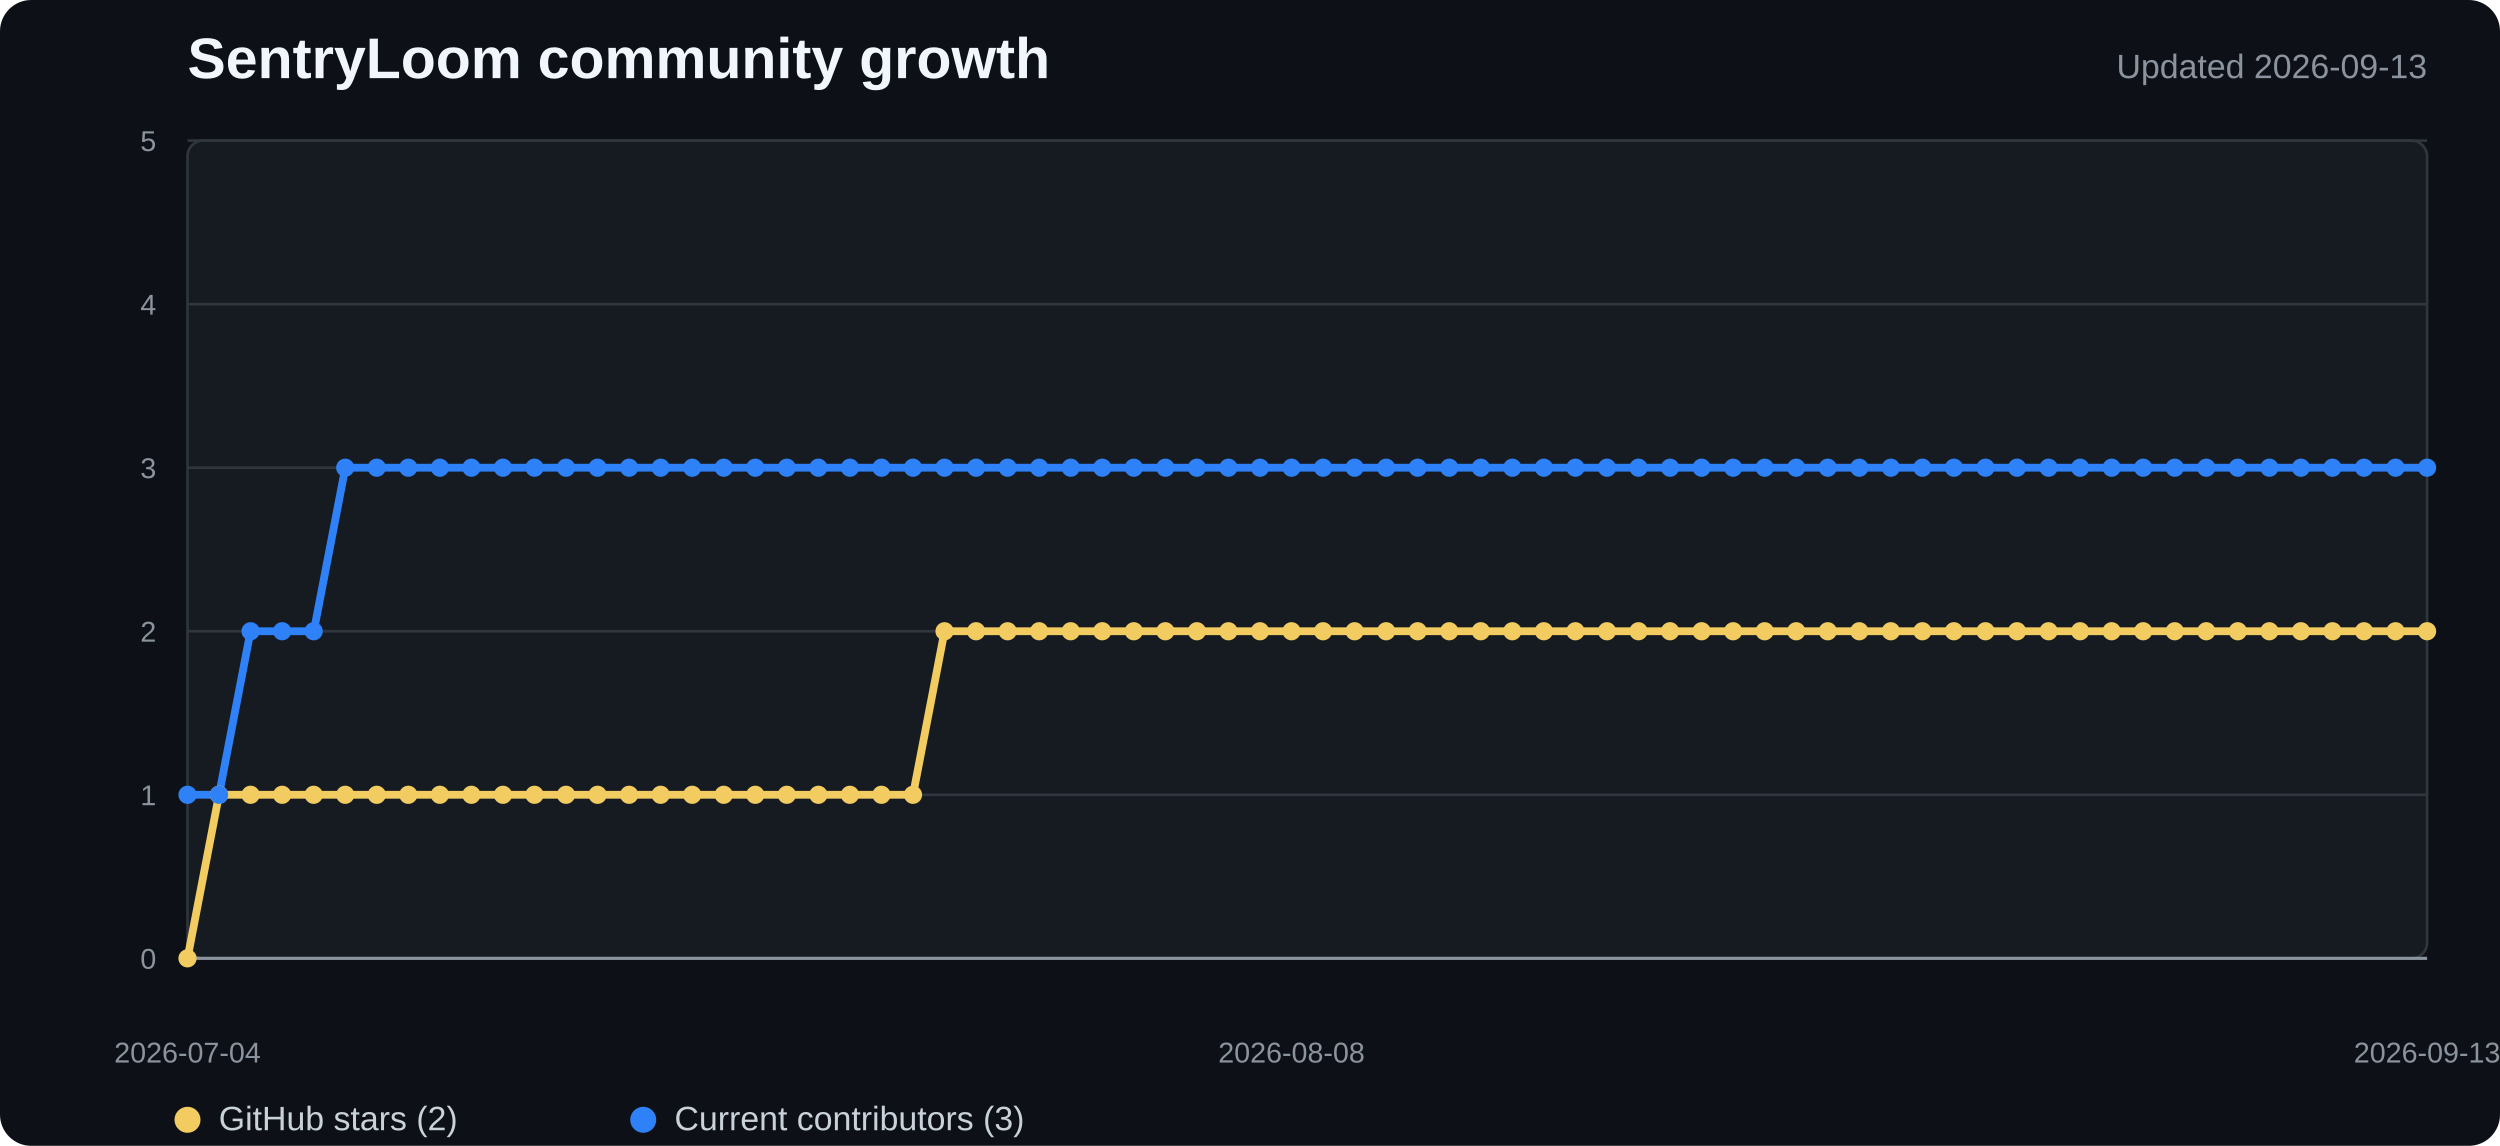
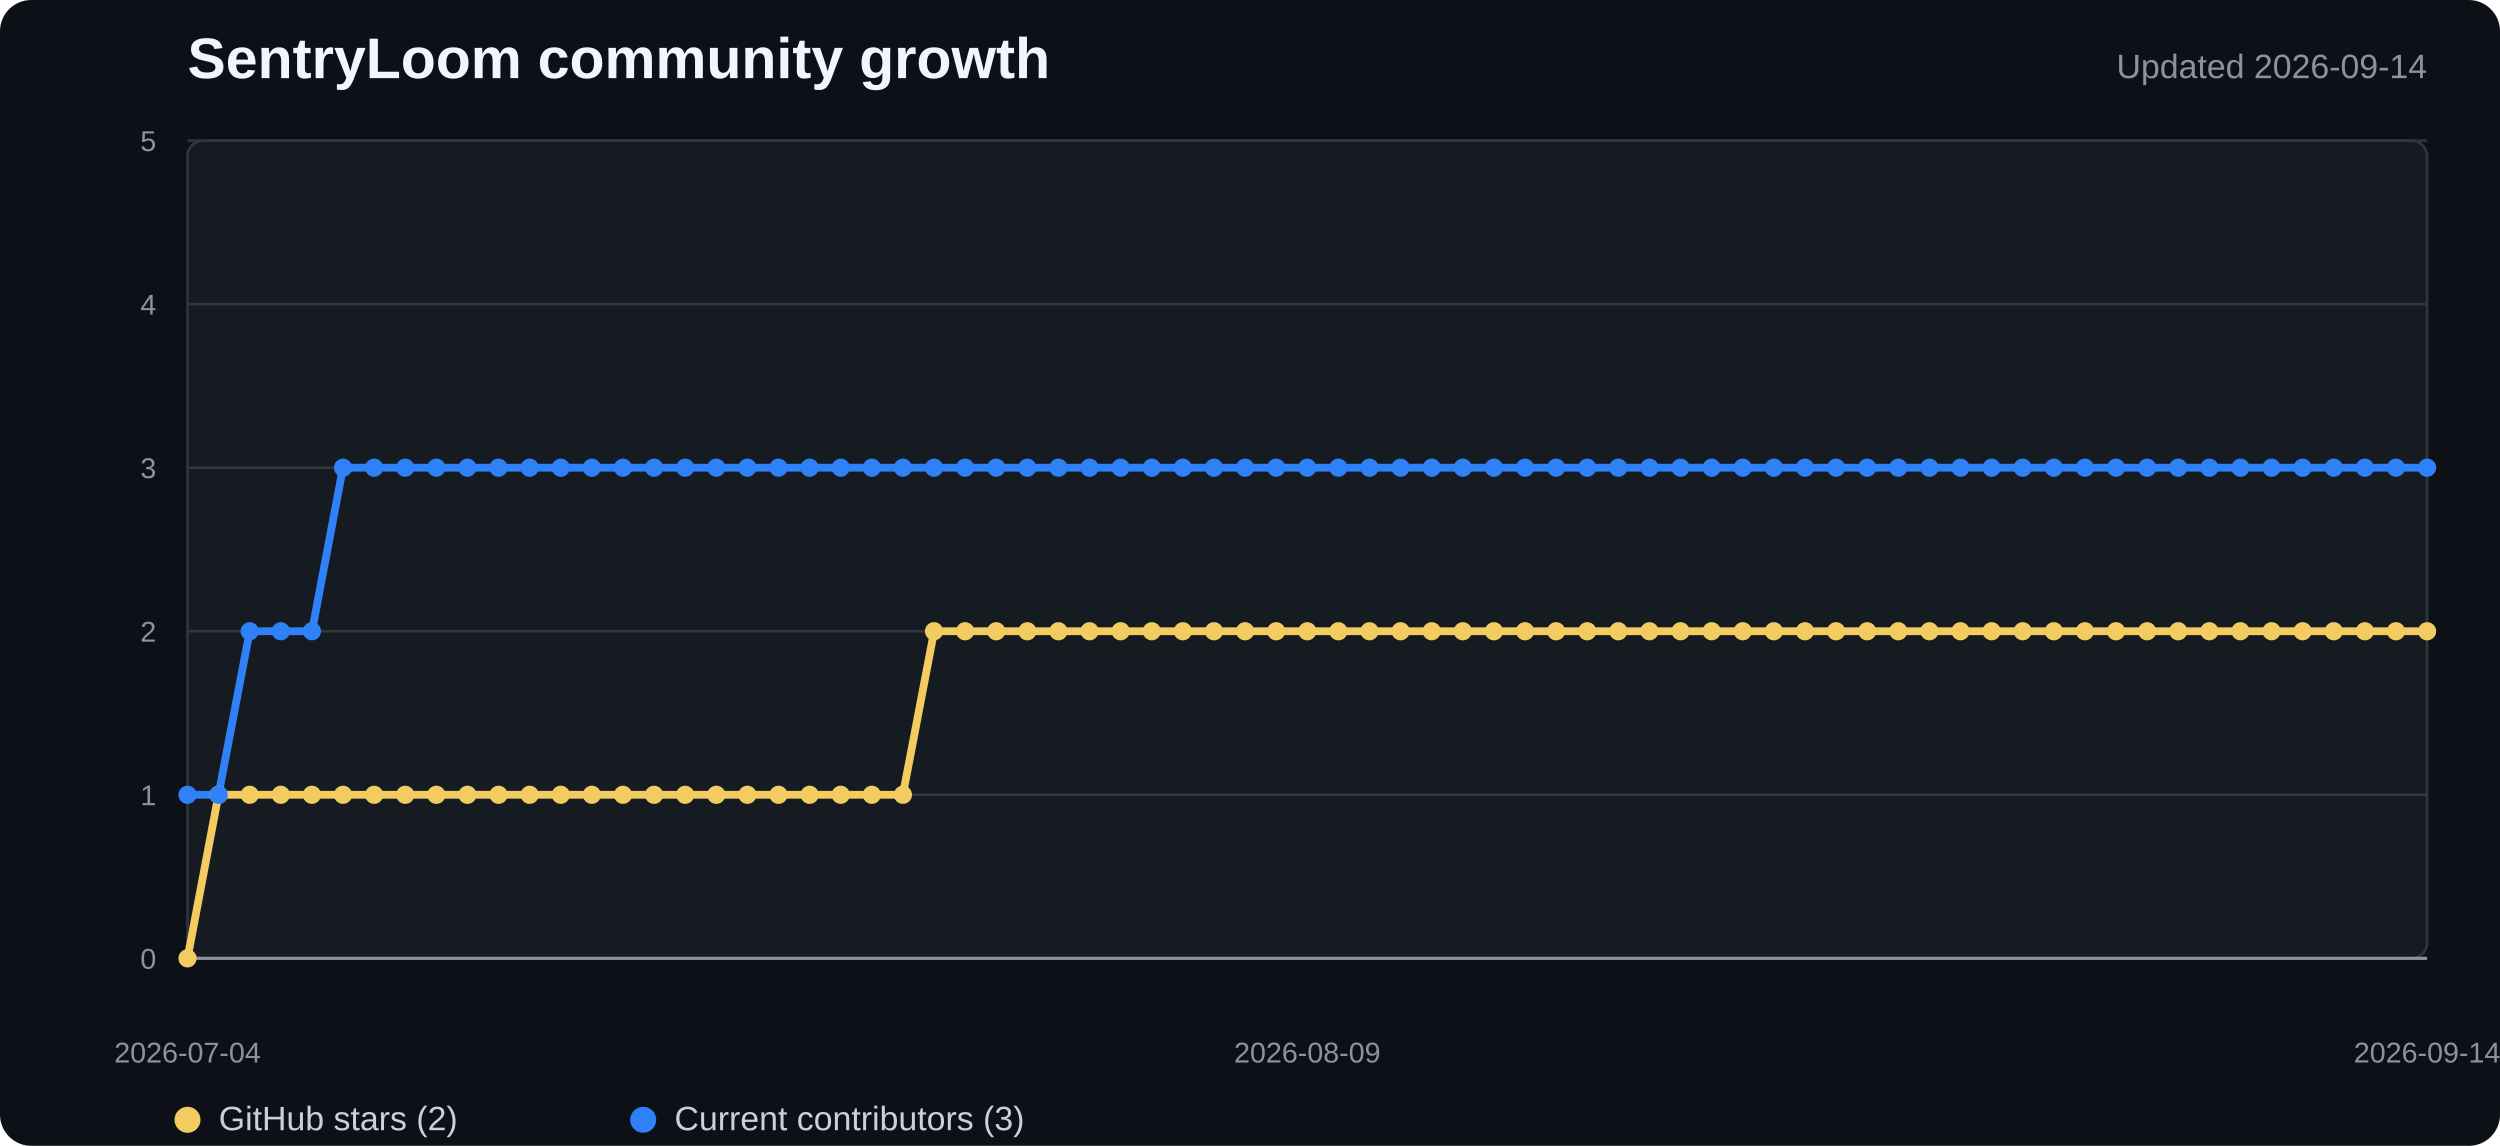
<svg xmlns="http://www.w3.org/2000/svg" width="960" height="440" viewBox="0 0 960 440" role="img" aria-labelledby="title desc">
  <style>
    .background{fill:#0d1117}.plot{fill:#161b22;stroke:#30363d}.grid{stroke:#30363d;stroke-width:1}.axis{stroke:#8b949e;stroke-width:1.2}
    .title{fill:#f0f6fc;font:700 22px "Segoe UI",Arial,sans-serif}.subtitle{fill:#8b949e;font:13px "Segoe UI",Arial,sans-serif}
    .tick{fill:#8b949e;font:11px "Segoe UI",Arial,sans-serif}.legend{fill:#c9d1d9;font:13px "Segoe UI",Arial,sans-serif}
    .stars{fill:none;stroke:#f2cc60;stroke-width:3;stroke-linejoin:round;stroke-linecap:round}
    .contributors{fill:none;stroke:#2f81f7;stroke-width:3;stroke-linejoin:round;stroke-linecap:round}
    .star-dot{fill:#f2cc60}.contributor-dot{fill:#2f81f7}
  </style>
  <rect width="100%" height="100%" rx="12" class="background" />
  <text x="72" y="30" class="title">SentryLoom community growth</text>
-   <text x="932" y="30" text-anchor="end" class="subtitle">Updated 2026-09-13</text>
+   <text x="932" y="30" text-anchor="end" class="subtitle">Updated 2026-09-14</text>
  <rect x="72" y="54" width="860" height="314" rx="6" class="plot" />
  <line x1="72" y1="368" x2="932" y2="368" class="grid" />
  <text x="60" y="372" text-anchor="end" class="tick">0</text>
  <line x1="72" y1="305.2" x2="932" y2="305.2" class="grid" />
  <text x="60" y="309.2" text-anchor="end" class="tick">1</text>
  <line x1="72" y1="242.4" x2="932" y2="242.4" class="grid" />
  <text x="60" y="246.4" text-anchor="end" class="tick">2</text>
  <line x1="72" y1="179.6" x2="932" y2="179.6" class="grid" />
  <text x="60" y="183.6" text-anchor="end" class="tick">3</text>
  <line x1="72" y1="116.8" x2="932" y2="116.8" class="grid" />
  <text x="60" y="120.8" text-anchor="end" class="tick">4</text>
  <line x1="72" y1="54" x2="932" y2="54" class="grid" />
  <text x="60" y="58" text-anchor="end" class="tick">5</text>
  <line x1="72" y1="368" x2="932" y2="368" class="axis" />
-   <polyline points="72.0,368.0 84.1,305.2 96.2,305.2 108.3,305.2 120.5,305.2 132.6,305.2 144.7,305.2 156.8,305.2 168.9,305.2 181.0,305.2 193.1,305.2 205.2,305.2 217.4,305.2 229.5,305.2 241.6,305.2 253.7,305.2 265.8,305.2 277.9,305.2 290.0,305.2 302.1,305.2 314.3,305.2 326.4,305.2 338.5,305.2 350.6,305.2 362.7,242.4 374.8,242.4 386.9,242.4 399.0,242.4 411.2,242.4 423.3,242.4 435.4,242.4 447.5,242.4 459.6,242.4 471.7,242.4 483.8,242.4 495.9,242.4 508.1,242.4 520.2,242.4 532.3,242.4 544.4,242.4 556.5,242.4 568.6,242.4 580.7,242.4 592.8,242.4 605.0,242.4 617.1,242.4 629.2,242.4 641.3,242.4 653.4,242.4 665.5,242.4 677.6,242.4 689.7,242.4 701.9,242.4 714.0,242.4 726.1,242.4 738.2,242.4 750.3,242.4 762.4,242.4 774.5,242.4 786.6,242.4 798.8,242.4 810.9,242.4 823.0,242.4 835.1,242.4 847.2,242.4 859.3,242.4 871.4,242.4 883.5,242.4 895.7,242.4 907.8,242.4 919.9,242.4 932.0,242.4" class="stars" />
-   <polyline points="72.0,305.2 84.1,305.2 96.2,242.4 108.3,242.4 120.5,242.4 132.6,179.6 144.7,179.6 156.8,179.6 168.9,179.6 181.0,179.6 193.1,179.6 205.2,179.6 217.4,179.6 229.5,179.6 241.6,179.6 253.7,179.6 265.8,179.6 277.9,179.6 290.0,179.6 302.1,179.6 314.3,179.6 326.4,179.6 338.5,179.6 350.6,179.6 362.7,179.6 374.8,179.6 386.9,179.6 399.0,179.6 411.2,179.6 423.3,179.6 435.4,179.6 447.5,179.6 459.6,179.6 471.7,179.6 483.8,179.6 495.9,179.6 508.1,179.6 520.2,179.6 532.3,179.6 544.4,179.6 556.5,179.6 568.6,179.6 580.7,179.6 592.8,179.6 605.0,179.6 617.1,179.6 629.2,179.6 641.3,179.6 653.4,179.6 665.5,179.6 677.6,179.6 689.7,179.6 701.9,179.6 714.0,179.6 726.1,179.6 738.2,179.6 750.3,179.6 762.4,179.6 774.5,179.6 786.6,179.6 798.8,179.6 810.9,179.6 823.0,179.6 835.1,179.6 847.2,179.6 859.3,179.6 871.4,179.6 883.5,179.6 895.7,179.6 907.8,179.6 919.9,179.6 932.0,179.6" class="contributors" />
+   <polyline points="72.0,368.0 83.9,305.2 95.9,305.2 107.8,305.2 119.8,305.2 131.7,305.2 143.7,305.2 155.6,305.2 167.6,305.2 179.5,305.2 191.4,305.2 203.4,305.2 215.3,305.2 227.3,305.2 239.2,305.2 251.2,305.2 263.1,305.2 275.1,305.2 287.0,305.2 298.9,305.2 310.9,305.2 322.8,305.2 334.8,305.2 346.7,305.2 358.7,242.4 370.6,242.4 382.6,242.4 394.5,242.4 406.4,242.4 418.4,242.4 430.3,242.4 442.3,242.4 454.2,242.4 466.2,242.4 478.1,242.4 490.1,242.4 502.0,242.4 513.9,242.4 525.9,242.4 537.8,242.4 549.8,242.4 561.7,242.4 573.7,242.4 585.6,242.4 597.6,242.4 609.5,242.4 621.4,242.4 633.4,242.4 645.3,242.4 657.3,242.4 669.2,242.4 681.2,242.4 693.1,242.4 705.1,242.4 717.0,242.4 728.9,242.4 740.9,242.4 752.8,242.4 764.8,242.4 776.7,242.4 788.7,242.4 800.6,242.4 812.6,242.4 824.5,242.4 836.4,242.4 848.4,242.4 860.3,242.4 872.3,242.4 884.2,242.4 896.2,242.4 908.1,242.4 920.1,242.4 932.0,242.4" class="stars" />
+   <polyline points="72.0,305.2 83.9,305.2 95.9,242.4 107.8,242.4 119.8,242.4 131.7,179.6 143.7,179.6 155.6,179.6 167.6,179.6 179.5,179.6 191.4,179.6 203.4,179.6 215.3,179.6 227.3,179.6 239.2,179.6 251.2,179.6 263.1,179.6 275.1,179.6 287.0,179.6 298.9,179.6 310.9,179.6 322.8,179.6 334.8,179.6 346.7,179.6 358.7,179.6 370.6,179.6 382.6,179.6 394.5,179.6 406.4,179.6 418.4,179.6 430.3,179.6 442.3,179.6 454.2,179.6 466.2,179.6 478.1,179.6 490.1,179.6 502.0,179.6 513.9,179.6 525.9,179.6 537.8,179.6 549.8,179.6 561.7,179.6 573.7,179.6 585.6,179.6 597.6,179.6 609.5,179.6 621.4,179.6 633.4,179.6 645.3,179.6 657.3,179.6 669.2,179.6 681.2,179.6 693.1,179.6 705.1,179.6 717.0,179.6 728.9,179.6 740.9,179.6 752.8,179.6 764.8,179.6 776.7,179.6 788.7,179.6 800.6,179.6 812.6,179.6 824.5,179.6 836.4,179.6 848.4,179.6 860.3,179.6 872.3,179.6 884.2,179.6 896.2,179.6 908.1,179.6 920.1,179.6 932.0,179.6" class="contributors" />
  <circle cx="72" cy="368" r="3.5" class="star-dot" />
-   <circle cx="84.113" cy="305.2" r="3.5" class="star-dot" />
-   <circle cx="96.225" cy="305.2" r="3.5" class="star-dot" />
-   <circle cx="108.338" cy="305.2" r="3.5" class="star-dot" />
-   <circle cx="120.451" cy="305.2" r="3.5" class="star-dot" />
-   <circle cx="132.563" cy="305.2" r="3.5" class="star-dot" />
-   <circle cx="144.676" cy="305.2" r="3.5" class="star-dot" />
-   <circle cx="156.789" cy="305.2" r="3.5" class="star-dot" />
-   <circle cx="168.901" cy="305.2" r="3.5" class="star-dot" />
-   <circle cx="181.014" cy="305.2" r="3.5" class="star-dot" />
-   <circle cx="193.127" cy="305.2" r="3.5" class="star-dot" />
-   <circle cx="205.239" cy="305.2" r="3.5" class="star-dot" />
-   <circle cx="217.352" cy="305.2" r="3.5" class="star-dot" />
-   <circle cx="229.465" cy="305.2" r="3.5" class="star-dot" />
-   <circle cx="241.577" cy="305.2" r="3.5" class="star-dot" />
-   <circle cx="253.69" cy="305.2" r="3.5" class="star-dot" />
-   <circle cx="265.803" cy="305.2" r="3.5" class="star-dot" />
-   <circle cx="277.915" cy="305.2" r="3.5" class="star-dot" />
-   <circle cx="290.028" cy="305.2" r="3.5" class="star-dot" />
-   <circle cx="302.141" cy="305.2" r="3.5" class="star-dot" />
-   <circle cx="314.254" cy="305.2" r="3.5" class="star-dot" />
-   <circle cx="326.366" cy="305.2" r="3.5" class="star-dot" />
-   <circle cx="338.479" cy="305.2" r="3.5" class="star-dot" />
-   <circle cx="350.592" cy="305.2" r="3.5" class="star-dot" />
-   <circle cx="362.704" cy="242.4" r="3.5" class="star-dot" />
-   <circle cx="374.817" cy="242.4" r="3.5" class="star-dot" />
-   <circle cx="386.93" cy="242.4" r="3.5" class="star-dot" />
-   <circle cx="399.042" cy="242.4" r="3.5" class="star-dot" />
-   <circle cx="411.155" cy="242.4" r="3.5" class="star-dot" />
-   <circle cx="423.268" cy="242.4" r="3.5" class="star-dot" />
-   <circle cx="435.38" cy="242.4" r="3.5" class="star-dot" />
-   <circle cx="447.493" cy="242.4" r="3.5" class="star-dot" />
-   <circle cx="459.606" cy="242.4" r="3.5" class="star-dot" />
-   <circle cx="471.718" cy="242.4" r="3.5" class="star-dot" />
-   <circle cx="483.831" cy="242.4" r="3.5" class="star-dot" />
-   <circle cx="495.944" cy="242.4" r="3.5" class="star-dot" />
-   <circle cx="508.056" cy="242.4" r="3.5" class="star-dot" />
-   <circle cx="520.169" cy="242.4" r="3.5" class="star-dot" />
-   <circle cx="532.282" cy="242.4" r="3.5" class="star-dot" />
-   <circle cx="544.394" cy="242.4" r="3.5" class="star-dot" />
-   <circle cx="556.507" cy="242.4" r="3.5" class="star-dot" />
-   <circle cx="568.62" cy="242.4" r="3.5" class="star-dot" />
-   <circle cx="580.732" cy="242.4" r="3.5" class="star-dot" />
-   <circle cx="592.845" cy="242.4" r="3.5" class="star-dot" />
-   <circle cx="604.958" cy="242.4" r="3.5" class="star-dot" />
-   <circle cx="617.07" cy="242.4" r="3.5" class="star-dot" />
-   <circle cx="629.183" cy="242.4" r="3.5" class="star-dot" />
-   <circle cx="641.296" cy="242.4" r="3.5" class="star-dot" />
-   <circle cx="653.408" cy="242.4" r="3.5" class="star-dot" />
-   <circle cx="665.521" cy="242.4" r="3.5" class="star-dot" />
-   <circle cx="677.634" cy="242.4" r="3.5" class="star-dot" />
-   <circle cx="689.746" cy="242.4" r="3.5" class="star-dot" />
-   <circle cx="701.859" cy="242.4" r="3.5" class="star-dot" />
-   <circle cx="713.972" cy="242.4" r="3.5" class="star-dot" />
-   <circle cx="726.085" cy="242.4" r="3.5" class="star-dot" />
-   <circle cx="738.197" cy="242.4" r="3.5" class="star-dot" />
-   <circle cx="750.31" cy="242.4" r="3.5" class="star-dot" />
-   <circle cx="762.423" cy="242.4" r="3.5" class="star-dot" />
-   <circle cx="774.535" cy="242.4" r="3.5" class="star-dot" />
-   <circle cx="786.648" cy="242.4" r="3.5" class="star-dot" />
-   <circle cx="798.761" cy="242.4" r="3.5" class="star-dot" />
-   <circle cx="810.873" cy="242.4" r="3.5" class="star-dot" />
-   <circle cx="822.986" cy="242.4" r="3.5" class="star-dot" />
-   <circle cx="835.099" cy="242.4" r="3.5" class="star-dot" />
-   <circle cx="847.211" cy="242.4" r="3.5" class="star-dot" />
-   <circle cx="859.324" cy="242.4" r="3.5" class="star-dot" />
-   <circle cx="871.437" cy="242.4" r="3.5" class="star-dot" />
-   <circle cx="883.549" cy="242.4" r="3.5" class="star-dot" />
-   <circle cx="895.662" cy="242.4" r="3.5" class="star-dot" />
-   <circle cx="907.775" cy="242.4" r="3.5" class="star-dot" />
-   <circle cx="919.887" cy="242.4" r="3.5" class="star-dot" />
+   <circle cx="83.944" cy="305.2" r="3.5" class="star-dot" />
+   <circle cx="95.889" cy="305.2" r="3.5" class="star-dot" />
+   <circle cx="107.833" cy="305.2" r="3.5" class="star-dot" />
+   <circle cx="119.778" cy="305.2" r="3.5" class="star-dot" />
+   <circle cx="131.722" cy="305.2" r="3.5" class="star-dot" />
+   <circle cx="143.667" cy="305.2" r="3.5" class="star-dot" />
+   <circle cx="155.611" cy="305.2" r="3.5" class="star-dot" />
+   <circle cx="167.556" cy="305.2" r="3.5" class="star-dot" />
+   <circle cx="179.5" cy="305.2" r="3.5" class="star-dot" />
+   <circle cx="191.444" cy="305.2" r="3.5" class="star-dot" />
+   <circle cx="203.389" cy="305.2" r="3.5" class="star-dot" />
+   <circle cx="215.333" cy="305.2" r="3.5" class="star-dot" />
+   <circle cx="227.278" cy="305.2" r="3.5" class="star-dot" />
+   <circle cx="239.222" cy="305.2" r="3.5" class="star-dot" />
+   <circle cx="251.167" cy="305.2" r="3.5" class="star-dot" />
+   <circle cx="263.111" cy="305.2" r="3.5" class="star-dot" />
+   <circle cx="275.056" cy="305.2" r="3.5" class="star-dot" />
+   <circle cx="287" cy="305.2" r="3.5" class="star-dot" />
+   <circle cx="298.944" cy="305.2" r="3.5" class="star-dot" />
+   <circle cx="310.889" cy="305.2" r="3.5" class="star-dot" />
+   <circle cx="322.833" cy="305.2" r="3.5" class="star-dot" />
+   <circle cx="334.778" cy="305.2" r="3.5" class="star-dot" />
+   <circle cx="346.722" cy="305.2" r="3.5" class="star-dot" />
+   <circle cx="358.667" cy="242.4" r="3.5" class="star-dot" />
+   <circle cx="370.611" cy="242.4" r="3.5" class="star-dot" />
+   <circle cx="382.556" cy="242.4" r="3.5" class="star-dot" />
+   <circle cx="394.5" cy="242.4" r="3.5" class="star-dot" />
+   <circle cx="406.444" cy="242.4" r="3.5" class="star-dot" />
+   <circle cx="418.389" cy="242.4" r="3.5" class="star-dot" />
+   <circle cx="430.333" cy="242.4" r="3.5" class="star-dot" />
+   <circle cx="442.278" cy="242.4" r="3.5" class="star-dot" />
+   <circle cx="454.222" cy="242.4" r="3.5" class="star-dot" />
+   <circle cx="466.167" cy="242.4" r="3.5" class="star-dot" />
+   <circle cx="478.111" cy="242.4" r="3.5" class="star-dot" />
+   <circle cx="490.056" cy="242.4" r="3.5" class="star-dot" />
+   <circle cx="502" cy="242.4" r="3.5" class="star-dot" />
+   <circle cx="513.944" cy="242.4" r="3.5" class="star-dot" />
+   <circle cx="525.889" cy="242.4" r="3.5" class="star-dot" />
+   <circle cx="537.833" cy="242.4" r="3.5" class="star-dot" />
+   <circle cx="549.778" cy="242.4" r="3.5" class="star-dot" />
+   <circle cx="561.722" cy="242.4" r="3.5" class="star-dot" />
+   <circle cx="573.667" cy="242.4" r="3.5" class="star-dot" />
+   <circle cx="585.611" cy="242.4" r="3.5" class="star-dot" />
+   <circle cx="597.556" cy="242.4" r="3.5" class="star-dot" />
+   <circle cx="609.5" cy="242.4" r="3.5" class="star-dot" />
+   <circle cx="621.444" cy="242.4" r="3.5" class="star-dot" />
+   <circle cx="633.389" cy="242.4" r="3.5" class="star-dot" />
+   <circle cx="645.333" cy="242.4" r="3.5" class="star-dot" />
+   <circle cx="657.278" cy="242.4" r="3.5" class="star-dot" />
+   <circle cx="669.222" cy="242.4" r="3.5" class="star-dot" />
+   <circle cx="681.167" cy="242.4" r="3.5" class="star-dot" />
+   <circle cx="693.111" cy="242.4" r="3.5" class="star-dot" />
+   <circle cx="705.056" cy="242.4" r="3.5" class="star-dot" />
+   <circle cx="717" cy="242.4" r="3.5" class="star-dot" />
+   <circle cx="728.944" cy="242.4" r="3.5" class="star-dot" />
+   <circle cx="740.889" cy="242.4" r="3.5" class="star-dot" />
+   <circle cx="752.833" cy="242.4" r="3.5" class="star-dot" />
+   <circle cx="764.778" cy="242.4" r="3.5" class="star-dot" />
+   <circle cx="776.722" cy="242.4" r="3.5" class="star-dot" />
+   <circle cx="788.667" cy="242.4" r="3.5" class="star-dot" />
+   <circle cx="800.611" cy="242.4" r="3.5" class="star-dot" />
+   <circle cx="812.556" cy="242.4" r="3.5" class="star-dot" />
+   <circle cx="824.5" cy="242.4" r="3.5" class="star-dot" />
+   <circle cx="836.444" cy="242.4" r="3.5" class="star-dot" />
+   <circle cx="848.389" cy="242.4" r="3.5" class="star-dot" />
+   <circle cx="860.333" cy="242.4" r="3.5" class="star-dot" />
+   <circle cx="872.278" cy="242.4" r="3.5" class="star-dot" />
+   <circle cx="884.222" cy="242.4" r="3.5" class="star-dot" />
+   <circle cx="896.167" cy="242.4" r="3.5" class="star-dot" />
+   <circle cx="908.111" cy="242.4" r="3.5" class="star-dot" />
+   <circle cx="920.056" cy="242.4" r="3.5" class="star-dot" />
  <circle cx="932" cy="242.4" r="3.5" class="star-dot" />
  <circle cx="72" cy="305.2" r="3.5" class="contributor-dot" />
-   <circle cx="84.113" cy="305.2" r="3.5" class="contributor-dot" />
-   <circle cx="96.225" cy="242.4" r="3.5" class="contributor-dot" />
-   <circle cx="108.338" cy="242.4" r="3.5" class="contributor-dot" />
-   <circle cx="120.451" cy="242.4" r="3.5" class="contributor-dot" />
-   <circle cx="132.563" cy="179.6" r="3.5" class="contributor-dot" />
-   <circle cx="144.676" cy="179.6" r="3.5" class="contributor-dot" />
-   <circle cx="156.789" cy="179.6" r="3.5" class="contributor-dot" />
-   <circle cx="168.901" cy="179.6" r="3.5" class="contributor-dot" />
-   <circle cx="181.014" cy="179.6" r="3.5" class="contributor-dot" />
-   <circle cx="193.127" cy="179.6" r="3.5" class="contributor-dot" />
-   <circle cx="205.239" cy="179.6" r="3.5" class="contributor-dot" />
-   <circle cx="217.352" cy="179.6" r="3.5" class="contributor-dot" />
-   <circle cx="229.465" cy="179.6" r="3.5" class="contributor-dot" />
-   <circle cx="241.577" cy="179.6" r="3.5" class="contributor-dot" />
-   <circle cx="253.69" cy="179.6" r="3.5" class="contributor-dot" />
-   <circle cx="265.803" cy="179.6" r="3.5" class="contributor-dot" />
-   <circle cx="277.915" cy="179.6" r="3.5" class="contributor-dot" />
-   <circle cx="290.028" cy="179.6" r="3.5" class="contributor-dot" />
-   <circle cx="302.141" cy="179.6" r="3.5" class="contributor-dot" />
-   <circle cx="314.254" cy="179.6" r="3.5" class="contributor-dot" />
-   <circle cx="326.366" cy="179.6" r="3.5" class="contributor-dot" />
-   <circle cx="338.479" cy="179.6" r="3.5" class="contributor-dot" />
-   <circle cx="350.592" cy="179.6" r="3.5" class="contributor-dot" />
-   <circle cx="362.704" cy="179.6" r="3.5" class="contributor-dot" />
-   <circle cx="374.817" cy="179.6" r="3.5" class="contributor-dot" />
-   <circle cx="386.93" cy="179.6" r="3.5" class="contributor-dot" />
-   <circle cx="399.042" cy="179.6" r="3.5" class="contributor-dot" />
-   <circle cx="411.155" cy="179.6" r="3.5" class="contributor-dot" />
-   <circle cx="423.268" cy="179.6" r="3.5" class="contributor-dot" />
-   <circle cx="435.38" cy="179.6" r="3.5" class="contributor-dot" />
-   <circle cx="447.493" cy="179.6" r="3.5" class="contributor-dot" />
-   <circle cx="459.606" cy="179.6" r="3.5" class="contributor-dot" />
-   <circle cx="471.718" cy="179.6" r="3.5" class="contributor-dot" />
-   <circle cx="483.831" cy="179.6" r="3.5" class="contributor-dot" />
-   <circle cx="495.944" cy="179.6" r="3.5" class="contributor-dot" />
-   <circle cx="508.056" cy="179.6" r="3.5" class="contributor-dot" />
-   <circle cx="520.169" cy="179.6" r="3.5" class="contributor-dot" />
-   <circle cx="532.282" cy="179.6" r="3.5" class="contributor-dot" />
-   <circle cx="544.394" cy="179.6" r="3.5" class="contributor-dot" />
-   <circle cx="556.507" cy="179.6" r="3.5" class="contributor-dot" />
-   <circle cx="568.62" cy="179.6" r="3.5" class="contributor-dot" />
-   <circle cx="580.732" cy="179.6" r="3.5" class="contributor-dot" />
-   <circle cx="592.845" cy="179.6" r="3.5" class="contributor-dot" />
-   <circle cx="604.958" cy="179.6" r="3.5" class="contributor-dot" />
-   <circle cx="617.07" cy="179.6" r="3.5" class="contributor-dot" />
-   <circle cx="629.183" cy="179.6" r="3.5" class="contributor-dot" />
-   <circle cx="641.296" cy="179.6" r="3.5" class="contributor-dot" />
-   <circle cx="653.408" cy="179.6" r="3.5" class="contributor-dot" />
-   <circle cx="665.521" cy="179.6" r="3.5" class="contributor-dot" />
-   <circle cx="677.634" cy="179.6" r="3.5" class="contributor-dot" />
-   <circle cx="689.746" cy="179.6" r="3.5" class="contributor-dot" />
-   <circle cx="701.859" cy="179.6" r="3.5" class="contributor-dot" />
-   <circle cx="713.972" cy="179.6" r="3.5" class="contributor-dot" />
-   <circle cx="726.085" cy="179.6" r="3.5" class="contributor-dot" />
-   <circle cx="738.197" cy="179.6" r="3.5" class="contributor-dot" />
-   <circle cx="750.31" cy="179.6" r="3.5" class="contributor-dot" />
-   <circle cx="762.423" cy="179.6" r="3.5" class="contributor-dot" />
-   <circle cx="774.535" cy="179.6" r="3.5" class="contributor-dot" />
-   <circle cx="786.648" cy="179.6" r="3.5" class="contributor-dot" />
-   <circle cx="798.761" cy="179.6" r="3.5" class="contributor-dot" />
-   <circle cx="810.873" cy="179.6" r="3.5" class="contributor-dot" />
-   <circle cx="822.986" cy="179.6" r="3.5" class="contributor-dot" />
-   <circle cx="835.099" cy="179.6" r="3.5" class="contributor-dot" />
-   <circle cx="847.211" cy="179.6" r="3.5" class="contributor-dot" />
-   <circle cx="859.324" cy="179.6" r="3.5" class="contributor-dot" />
-   <circle cx="871.437" cy="179.6" r="3.5" class="contributor-dot" />
-   <circle cx="883.549" cy="179.6" r="3.5" class="contributor-dot" />
-   <circle cx="895.662" cy="179.6" r="3.5" class="contributor-dot" />
-   <circle cx="907.775" cy="179.6" r="3.5" class="contributor-dot" />
-   <circle cx="919.887" cy="179.6" r="3.5" class="contributor-dot" />
+   <circle cx="83.944" cy="305.2" r="3.5" class="contributor-dot" />
+   <circle cx="95.889" cy="242.4" r="3.5" class="contributor-dot" />
+   <circle cx="107.833" cy="242.4" r="3.5" class="contributor-dot" />
+   <circle cx="119.778" cy="242.4" r="3.5" class="contributor-dot" />
+   <circle cx="131.722" cy="179.6" r="3.5" class="contributor-dot" />
+   <circle cx="143.667" cy="179.6" r="3.5" class="contributor-dot" />
+   <circle cx="155.611" cy="179.6" r="3.5" class="contributor-dot" />
+   <circle cx="167.556" cy="179.6" r="3.5" class="contributor-dot" />
+   <circle cx="179.5" cy="179.6" r="3.5" class="contributor-dot" />
+   <circle cx="191.444" cy="179.6" r="3.5" class="contributor-dot" />
+   <circle cx="203.389" cy="179.6" r="3.5" class="contributor-dot" />
+   <circle cx="215.333" cy="179.6" r="3.5" class="contributor-dot" />
+   <circle cx="227.278" cy="179.6" r="3.5" class="contributor-dot" />
+   <circle cx="239.222" cy="179.6" r="3.5" class="contributor-dot" />
+   <circle cx="251.167" cy="179.6" r="3.5" class="contributor-dot" />
+   <circle cx="263.111" cy="179.6" r="3.5" class="contributor-dot" />
+   <circle cx="275.056" cy="179.6" r="3.5" class="contributor-dot" />
+   <circle cx="287" cy="179.6" r="3.5" class="contributor-dot" />
+   <circle cx="298.944" cy="179.6" r="3.5" class="contributor-dot" />
+   <circle cx="310.889" cy="179.6" r="3.5" class="contributor-dot" />
+   <circle cx="322.833" cy="179.6" r="3.5" class="contributor-dot" />
+   <circle cx="334.778" cy="179.6" r="3.5" class="contributor-dot" />
+   <circle cx="346.722" cy="179.6" r="3.5" class="contributor-dot" />
+   <circle cx="358.667" cy="179.6" r="3.5" class="contributor-dot" />
+   <circle cx="370.611" cy="179.6" r="3.5" class="contributor-dot" />
+   <circle cx="382.556" cy="179.6" r="3.5" class="contributor-dot" />
+   <circle cx="394.5" cy="179.6" r="3.5" class="contributor-dot" />
+   <circle cx="406.444" cy="179.6" r="3.5" class="contributor-dot" />
+   <circle cx="418.389" cy="179.6" r="3.5" class="contributor-dot" />
+   <circle cx="430.333" cy="179.6" r="3.5" class="contributor-dot" />
+   <circle cx="442.278" cy="179.6" r="3.5" class="contributor-dot" />
+   <circle cx="454.222" cy="179.6" r="3.5" class="contributor-dot" />
+   <circle cx="466.167" cy="179.6" r="3.5" class="contributor-dot" />
+   <circle cx="478.111" cy="179.6" r="3.5" class="contributor-dot" />
+   <circle cx="490.056" cy="179.6" r="3.5" class="contributor-dot" />
+   <circle cx="502" cy="179.6" r="3.5" class="contributor-dot" />
+   <circle cx="513.944" cy="179.6" r="3.5" class="contributor-dot" />
+   <circle cx="525.889" cy="179.6" r="3.5" class="contributor-dot" />
+   <circle cx="537.833" cy="179.6" r="3.5" class="contributor-dot" />
+   <circle cx="549.778" cy="179.6" r="3.5" class="contributor-dot" />
+   <circle cx="561.722" cy="179.6" r="3.5" class="contributor-dot" />
+   <circle cx="573.667" cy="179.6" r="3.5" class="contributor-dot" />
+   <circle cx="585.611" cy="179.6" r="3.5" class="contributor-dot" />
+   <circle cx="597.556" cy="179.6" r="3.5" class="contributor-dot" />
+   <circle cx="609.5" cy="179.6" r="3.5" class="contributor-dot" />
+   <circle cx="621.444" cy="179.6" r="3.5" class="contributor-dot" />
+   <circle cx="633.389" cy="179.6" r="3.5" class="contributor-dot" />
+   <circle cx="645.333" cy="179.6" r="3.5" class="contributor-dot" />
+   <circle cx="657.278" cy="179.6" r="3.5" class="contributor-dot" />
+   <circle cx="669.222" cy="179.6" r="3.5" class="contributor-dot" />
+   <circle cx="681.167" cy="179.6" r="3.5" class="contributor-dot" />
+   <circle cx="693.111" cy="179.6" r="3.5" class="contributor-dot" />
+   <circle cx="705.056" cy="179.6" r="3.5" class="contributor-dot" />
+   <circle cx="717" cy="179.6" r="3.5" class="contributor-dot" />
+   <circle cx="728.944" cy="179.6" r="3.5" class="contributor-dot" />
+   <circle cx="740.889" cy="179.6" r="3.5" class="contributor-dot" />
+   <circle cx="752.833" cy="179.6" r="3.5" class="contributor-dot" />
+   <circle cx="764.778" cy="179.6" r="3.5" class="contributor-dot" />
+   <circle cx="776.722" cy="179.6" r="3.5" class="contributor-dot" />
+   <circle cx="788.667" cy="179.6" r="3.5" class="contributor-dot" />
+   <circle cx="800.611" cy="179.6" r="3.5" class="contributor-dot" />
+   <circle cx="812.556" cy="179.6" r="3.5" class="contributor-dot" />
+   <circle cx="824.5" cy="179.6" r="3.5" class="contributor-dot" />
+   <circle cx="836.444" cy="179.6" r="3.5" class="contributor-dot" />
+   <circle cx="848.389" cy="179.6" r="3.5" class="contributor-dot" />
+   <circle cx="860.333" cy="179.6" r="3.5" class="contributor-dot" />
+   <circle cx="872.278" cy="179.6" r="3.5" class="contributor-dot" />
+   <circle cx="884.222" cy="179.6" r="3.5" class="contributor-dot" />
+   <circle cx="896.167" cy="179.6" r="3.5" class="contributor-dot" />
+   <circle cx="908.111" cy="179.6" r="3.5" class="contributor-dot" />
+   <circle cx="920.056" cy="179.6" r="3.5" class="contributor-dot" />
  <circle cx="932" cy="179.6" r="3.5" class="contributor-dot" />
  <text x="72" y="408" text-anchor="middle" class="tick">2026-07-04</text>
-   <text x="495.944" y="408" text-anchor="middle" class="tick">2026-08-08</text>
-   <text x="932" y="408" text-anchor="middle" class="tick">2026-09-13</text>
+   <text x="502" y="408" text-anchor="middle" class="tick">2026-08-09</text>
+   <text x="932" y="408" text-anchor="middle" class="tick">2026-09-14</text>
  <circle cx="72" cy="430" r="5" class="star-dot" />
  <text x="84" y="434" class="legend">GitHub stars (2)</text>
  <circle cx="247" cy="430" r="5" class="contributor-dot" />
  <text x="259" y="434" class="legend">Current contributors (3)</text>
</svg>
